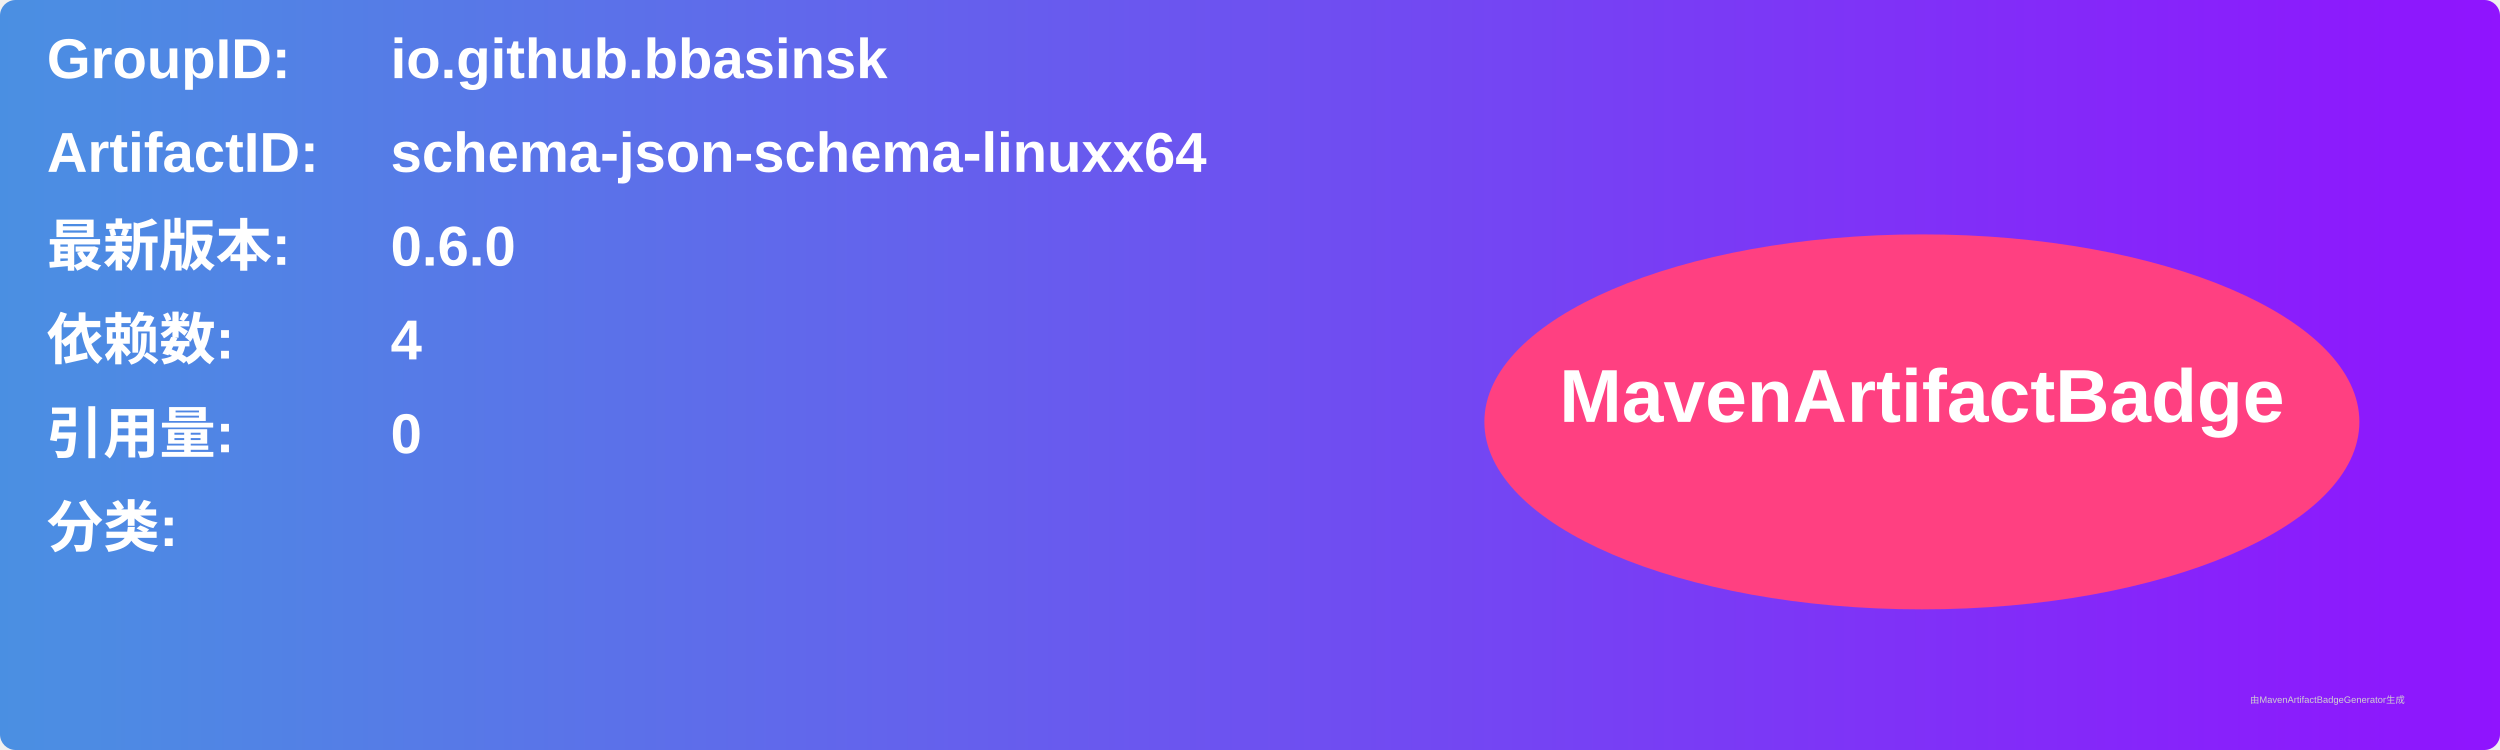
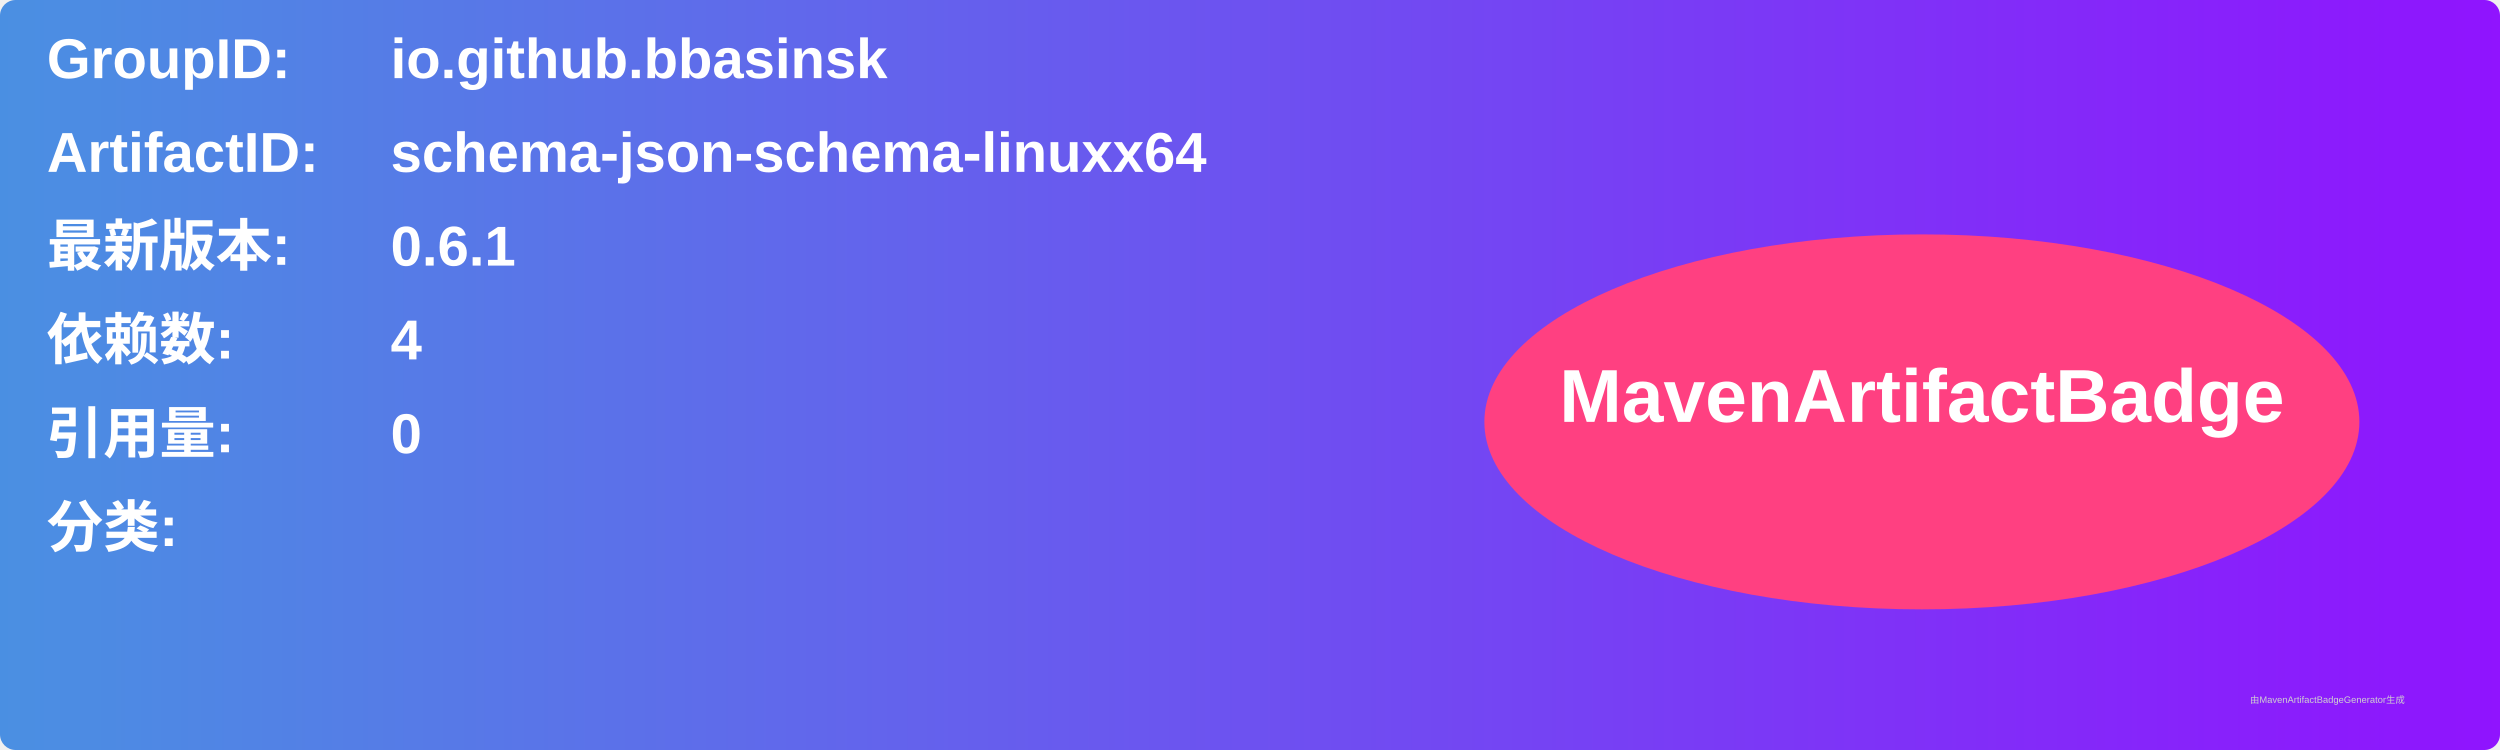
<svg xmlns="http://www.w3.org/2000/svg" width="800" height="240" viewBox="0 0 800 240">
  <linearGradient id="grad" x1="0%" y1="0%" x2="100%" y2="0%">
    <stop offset="0%" stop-color="#4a90e2" />
    <stop offset="100%" stop-color="#9013fe" />
  </linearGradient>
  <rect width="100%" height="100%" rx="5" ry="5" fill="url(#grad)" />
  <g transform="translate(15, 15)">
    <text x="0" y="10" font-family="Arial" font-size="18" fill="white" font-weight="bold" width="260">GroupID:</text>
    <text x="110" y="10" font-family="Arial" font-size="18" fill="white" font-weight="bold" width="460">io.github.bbasinsk</text>
    <text x="0" y="40" font-family="Arial" font-size="18" fill="white" font-weight="bold" width="260">ArtifactID:</text>
    <text x="110" y="40" font-family="Arial" font-size="18" fill="white" font-weight="bold" width="460">schema-json-schema-linuxx64</text>
    <text x="0" y="70" font-family="Arial" font-size="18" fill="white" font-weight="bold">最新版本:</text>
    <text x="110" y="70" font-family="Arial" font-size="18" fill="white" font-weight="bold">
-       <tspan font-weight="bold">0.6.0</tspan>
+       <tspan font-weight="bold">0.6.1</tspan>
    </text>
    <text x="0" y="100" font-family="Arial" font-size="18" fill="white" font-weight="bold">依赖数: </text>
    <text x="110" y="100" font-family="Arial" font-size="18" fill="white">
      <tspan font-weight="bold">4</tspan>
    </text>
    <text x="0" y="130" font-family="Arial" font-size="18" fill="white" font-weight="bold">引用量: </text>
    <text x="110" y="130" font-family="Arial" font-size="18" fill="white">
      <tspan font-weight="bold">0</tspan>
    </text>
    <text x="0" y="160" font-family="Arial" font-size="18" fill="white" font-weight="bold">分类:</text>
    <text x="10" y="190" font-family="Arial" font-size="10" fill="white">
      <tspan font-weight="bold" />
    </text>
    <ellipse cx="600" cy="120" rx="140" ry="60" fill="#ff4081" />
    <text x="600" y="120" text-anchor="middle" font-family="Arial" font-size="24" fill="white" font-weight="bold">MavenArtifactBadge</text>
  </g>
  <text x="720" y="225" font-family="Arial" font-size="3" fill="#d0d0d0">由MavenArtifactBadgeGenerator生成</text>
</svg>
